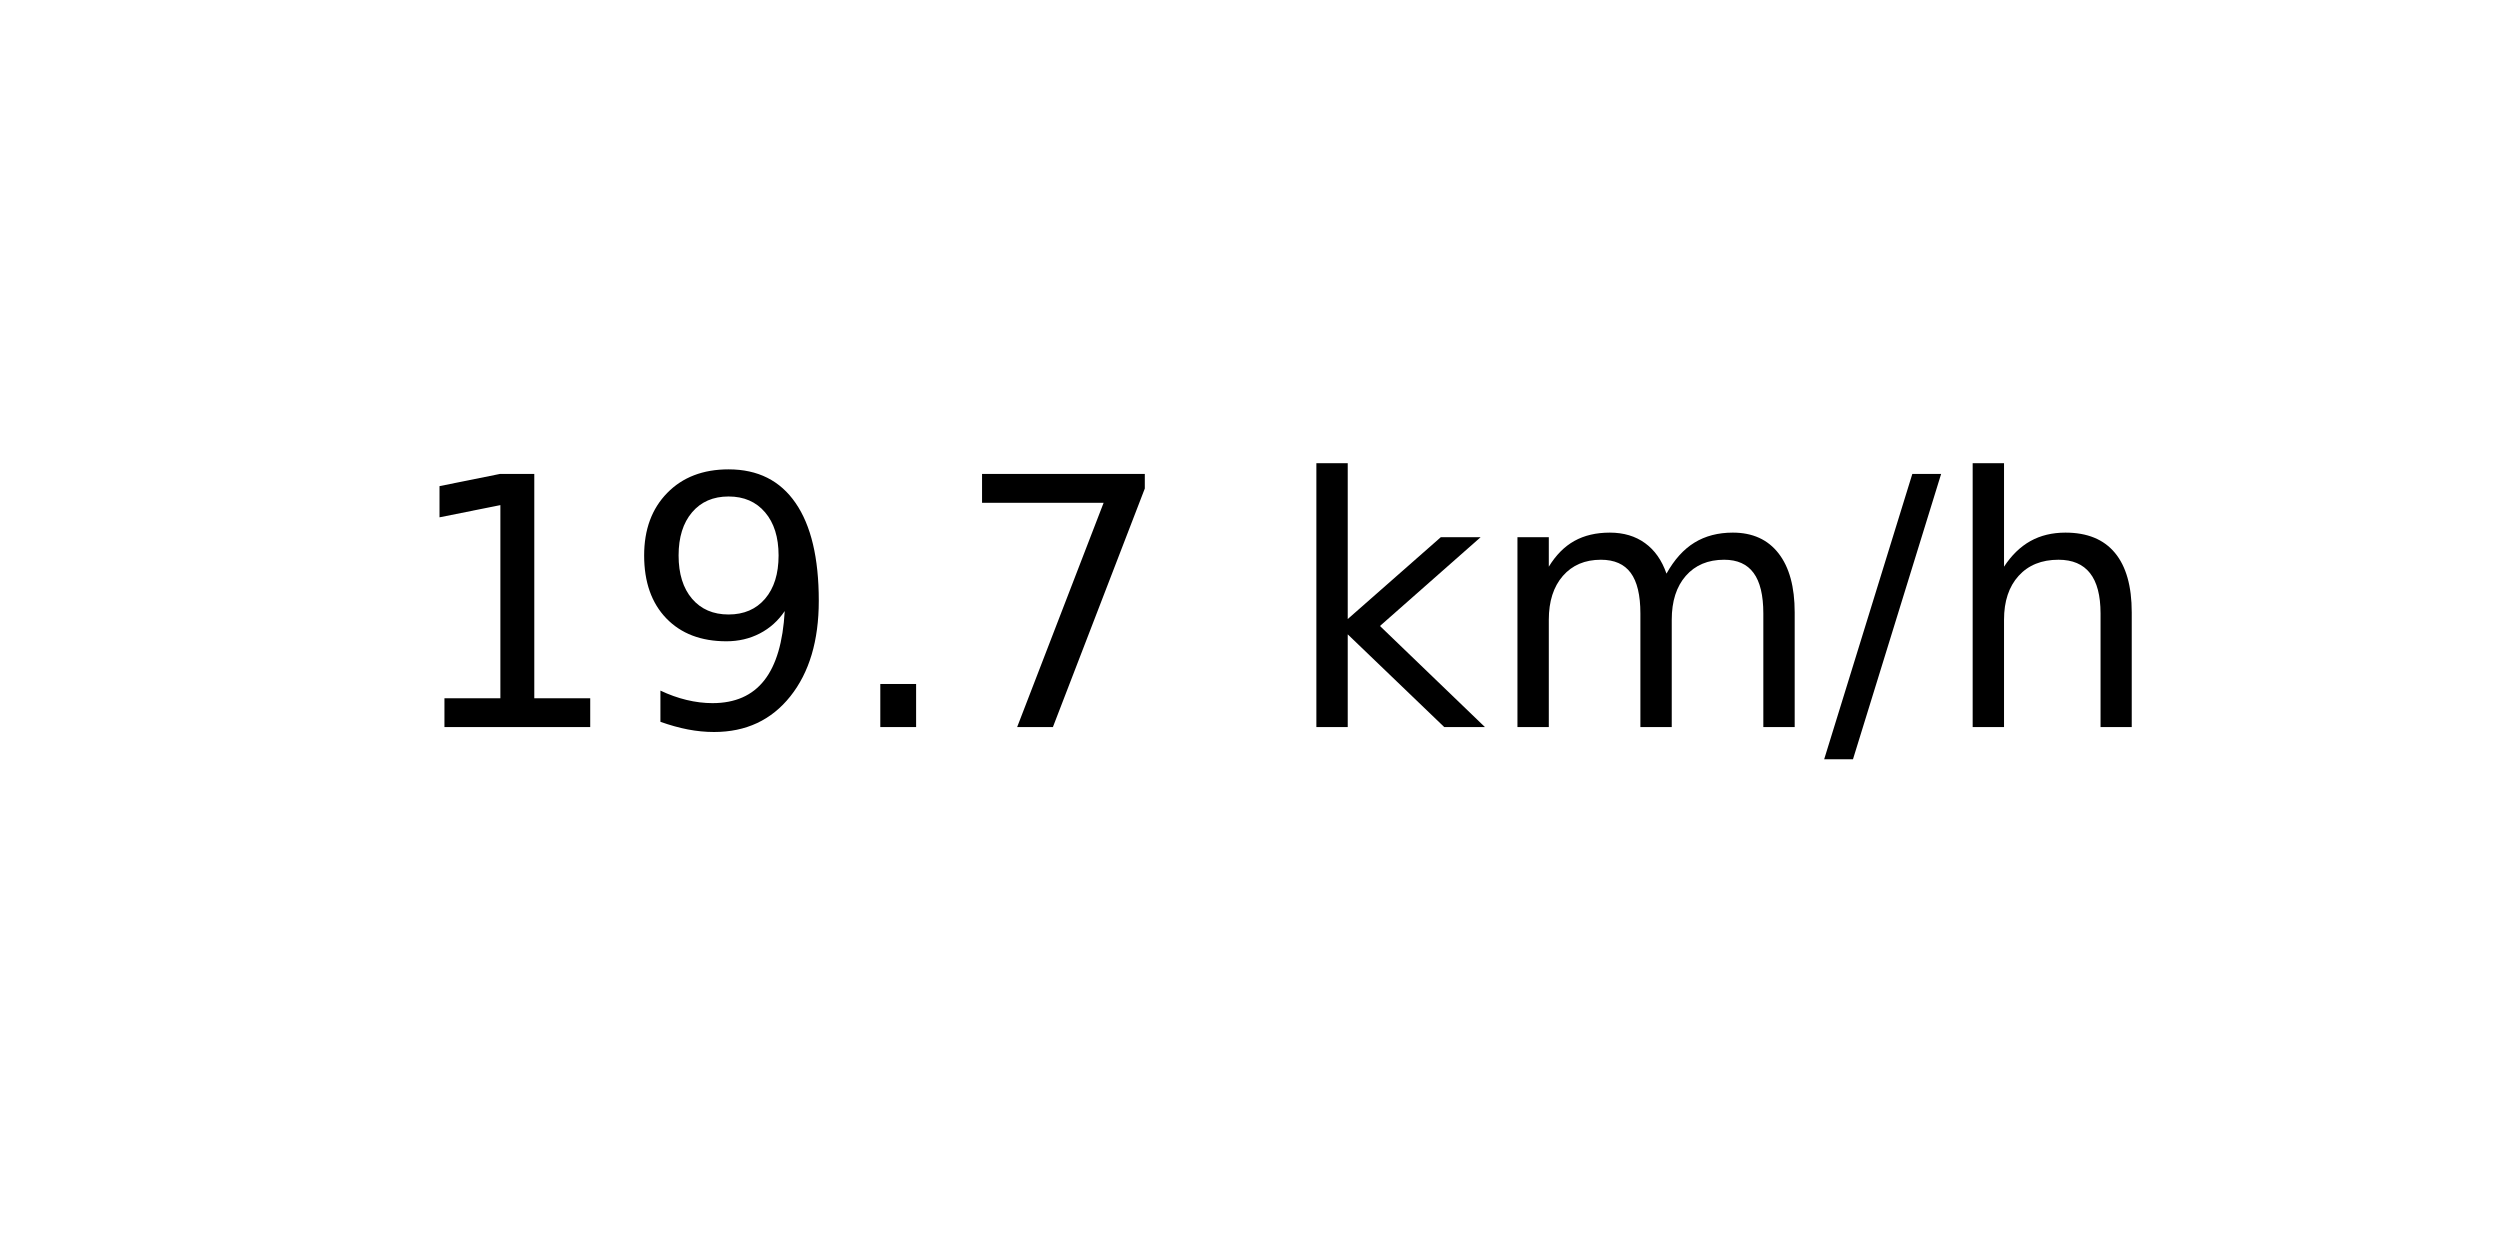
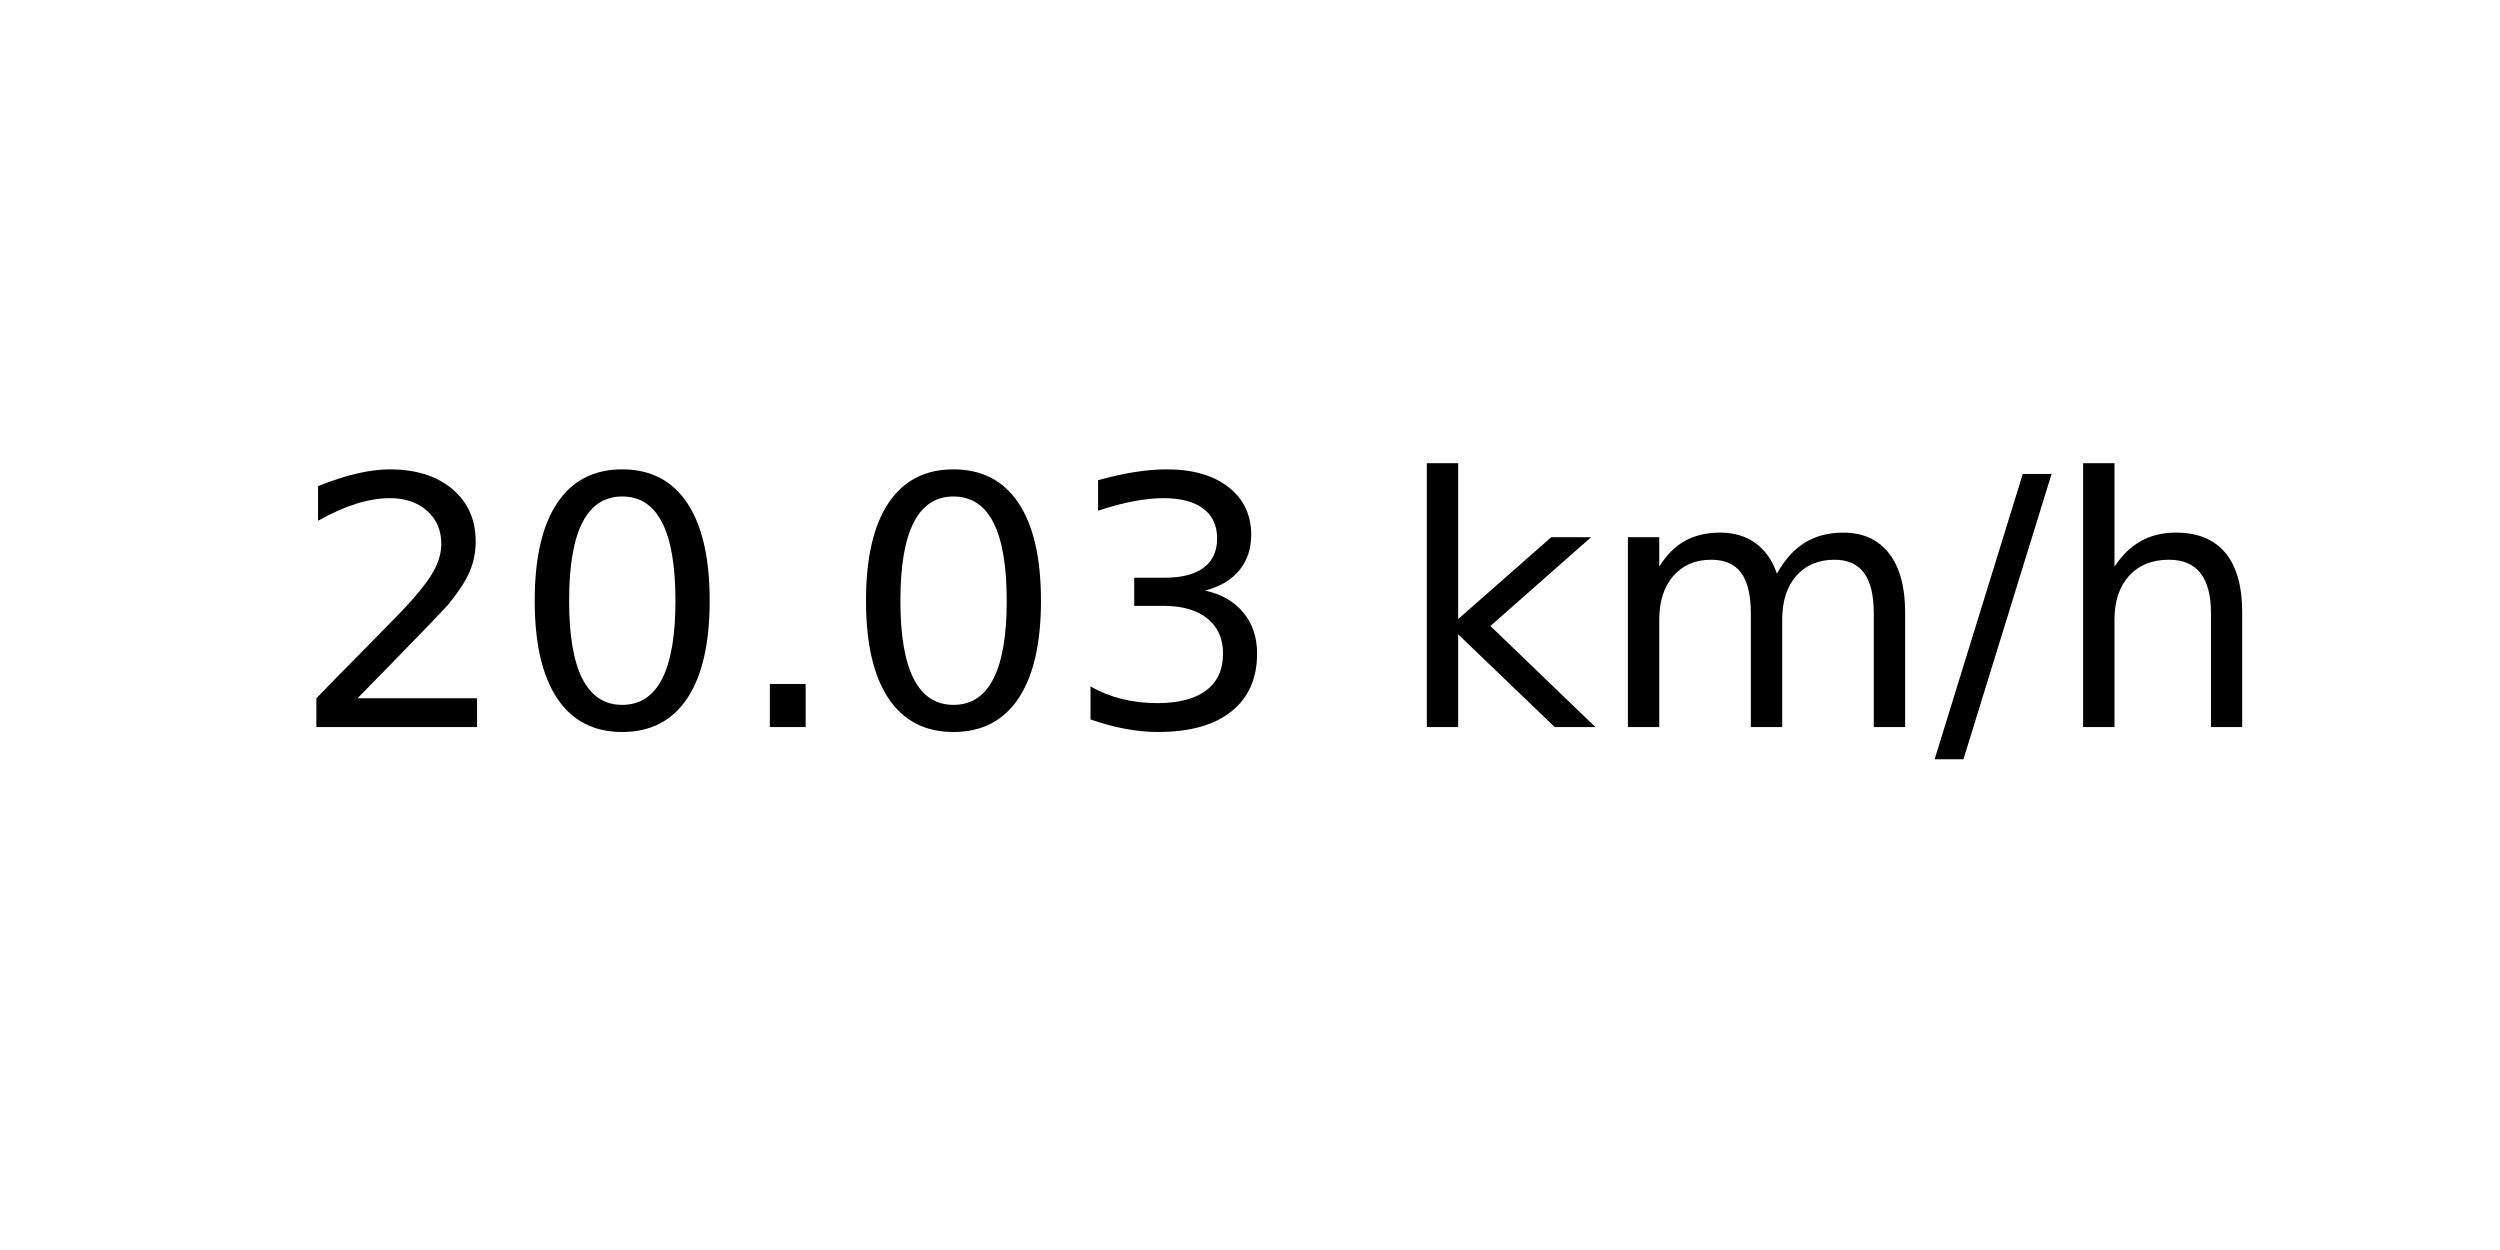
<svg xmlns="http://www.w3.org/2000/svg" xmlns:xlink="http://www.w3.org/1999/xlink" width="72pt" height="36pt" viewBox="0 0 72 36" version="1.1">
  <defs>
    <style type="text/css">*{stroke-linejoin: round; stroke-linecap: butt}</style>
  </defs>
  <g id="figure_1">
    <g id="axes_1">
      <g id="text_1">
-         <g transform="translate(11.55937 20.93937) scale(0.1 -0.1)">
+         <g transform="translate(8.378125 20.93937) scale(0.1 -0.1)">
          <defs>
-             <path id="DejaVuSans-31" d="M 794 531  L 1825 531  L 1825 4091  L 703 3866  L 703 4441  L 1819 4666  L 2450 4666  L 2450 531  L 3481 531  L 3481 0  L 794 0  L 794 531  z " transform="scale(0.015625)" />
-             <path id="DejaVuSans-39" d="M 703 97  L 703 672  Q 941 559 1184 500  Q 1428 441 1663 441  Q 2288 441 2617 861  Q 2947 1281 2994 2138  Q 2813 1869 2534 1725  Q 2256 1581 1919 1581  Q 1219 1581 811 2004  Q 403 2428 403 3163  Q 403 3881 828 4315  Q 1253 4750 1959 4750  Q 2769 4750 3195 4129  Q 3622 3509 3622 2328  Q 3622 1225 3098 567  Q 2575 -91 1691 -91  Q 1453 -91 1209 -44  Q 966 3 703 97  z M 1959 2075  Q 2384 2075 2632 2365  Q 2881 2656 2881 3163  Q 2881 3666 2632 3958  Q 2384 4250 1959 4250  Q 1534 4250 1286 3958  Q 1038 3666 1038 3163  Q 1038 2656 1286 2365  Q 1534 2075 1959 2075  z " transform="scale(0.015625)" />
+             <path id="DejaVuSans-32" d="M 1228 531  L 3431 531  L 3431 0  L 469 0  L 469 531  Q 828 903 1448 1529  Q 2069 2156 2228 2338  Q 2531 2678 2651 2914  Q 2772 3150 2772 3378  Q 2772 3750 2511 3984  Q 2250 4219 1831 4219  Q 1534 4219 1204 4116  Q 875 4013 500 3803  L 500 4441  Q 881 4594 1212 4672  Q 1544 4750 1819 4750  Q 2544 4750 2975 4387  Q 3406 4025 3406 3419  Q 3406 3131 3298 2873  Q 3191 2616 2906 2266  Q 2828 2175 2409 1742  Q 1991 1309 1228 531  z " transform="scale(0.015625)" />
+             <path id="DejaVuSans-30" d="M 2034 4250  Q 1547 4250 1301 3770  Q 1056 3291 1056 2328  Q 1056 1369 1301 889  Q 1547 409 2034 409  Q 2525 409 2770 889  Q 3016 1369 3016 2328  Q 3016 3291 2770 3770  Q 2525 4250 2034 4250  z M 2034 4750  Q 2819 4750 3233 4129  Q 3647 3509 3647 2328  Q 3647 1150 3233 529  Q 2819 -91 2034 -91  Q 1250 -91 836 529  Q 422 1150 422 2328  Q 422 3509 836 4129  Q 1250 4750 2034 4750  z " transform="scale(0.015625)" />
            <path id="DejaVuSans-2e" d="M 684 794  L 1344 794  L 1344 0  L 684 0  L 684 794  z " transform="scale(0.015625)" />
-             <path id="DejaVuSans-37" d="M 525 4666  L 3525 4666  L 3525 4397  L 1831 0  L 1172 0  L 2766 4134  L 525 4134  L 525 4666  z " transform="scale(0.015625)" />
+             <path id="DejaVuSans-33" d="M 2597 2516  Q 3050 2419 3304 2112  Q 3559 1806 3559 1356  Q 3559 666 3084 287  Q 2609 -91 1734 -91  Q 1441 -91 1130 -33  Q 819 25 488 141  L 488 750  Q 750 597 1062 519  Q 1375 441 1716 441  Q 2309 441 2620 675  Q 2931 909 2931 1356  Q 2931 1769 2642 2001  Q 2353 2234 1838 2234  L 1294 2234  L 1294 2753  L 1863 2753  Q 2328 2753 2575 2939  Q 2822 3125 2822 3475  Q 2822 3834 2567 4026  Q 2313 4219 1838 4219  Q 1578 4219 1281 4162  Q 984 4106 628 3988  L 628 4550  Q 988 4650 1302 4700  Q 1616 4750 1894 4750  Q 2613 4750 3031 4423  Q 3450 4097 3450 3541  Q 3450 3153 3228 2886  Q 3006 2619 2597 2516  z " transform="scale(0.015625)" />
            <path id="DejaVuSans-20" transform="scale(0.015625)" />
            <path id="DejaVuSans-6b" d="M 581 4863  L 1159 4863  L 1159 1991  L 2875 3500  L 3609 3500  L 1753 1863  L 3688 0  L 2938 0  L 1159 1709  L 1159 0  L 581 0  L 581 4863  z " transform="scale(0.015625)" />
            <path id="DejaVuSans-6d" d="M 3328 2828  Q 3544 3216 3844 3400  Q 4144 3584 4550 3584  Q 5097 3584 5394 3201  Q 5691 2819 5691 2113  L 5691 0  L 5113 0  L 5113 2094  Q 5113 2597 4934 2840  Q 4756 3084 4391 3084  Q 3944 3084 3684 2787  Q 3425 2491 3425 1978  L 3425 0  L 2847 0  L 2847 2094  Q 2847 2600 2669 2842  Q 2491 3084 2119 3084  Q 1678 3084 1418 2786  Q 1159 2488 1159 1978  L 1159 0  L 581 0  L 581 3500  L 1159 3500  L 1159 2956  Q 1356 3278 1631 3431  Q 1906 3584 2284 3584  Q 2666 3584 2933 3390  Q 3200 3197 3328 2828  z " transform="scale(0.015625)" />
            <path id="DejaVuSans-2f" d="M 1625 4666  L 2156 4666  L 531 -594  L 0 -594  L 1625 4666  z " transform="scale(0.015625)" />
            <path id="DejaVuSans-68" d="M 3513 2113  L 3513 0  L 2938 0  L 2938 2094  Q 2938 2591 2744 2837  Q 2550 3084 2163 3084  Q 1697 3084 1428 2787  Q 1159 2491 1159 1978  L 1159 0  L 581 0  L 581 4863  L 1159 4863  L 1159 2956  Q 1366 3272 1645 3428  Q 1925 3584 2291 3584  Q 2894 3584 3203 3211  Q 3513 2838 3513 2113  z " transform="scale(0.015625)" />
          </defs>
-           <use xlink:href="#DejaVuSans-31" />
-           <use xlink:href="#DejaVuSans-39" x="63.623" />
+           <use xlink:href="#DejaVuSans-32" />
+           <use xlink:href="#DejaVuSans-30" x="63.623" />
          <use xlink:href="#DejaVuSans-2e" x="127.246" />
-           <use xlink:href="#DejaVuSans-37" x="159.033" />
-           <use xlink:href="#DejaVuSans-20" x="222.656" />
-           <use xlink:href="#DejaVuSans-6b" x="254.443" />
-           <use xlink:href="#DejaVuSans-6d" x="312.354" />
-           <use xlink:href="#DejaVuSans-2f" x="409.766" />
-           <use xlink:href="#DejaVuSans-68" x="443.457" />
+           <use xlink:href="#DejaVuSans-30" x="159.033" />
+           <use xlink:href="#DejaVuSans-33" x="222.656" />
+           <use xlink:href="#DejaVuSans-20" x="286.279" />
+           <use xlink:href="#DejaVuSans-6b" x="318.066" />
+           <use xlink:href="#DejaVuSans-6d" x="375.977" />
+           <use xlink:href="#DejaVuSans-2f" x="473.389" />
+           <use xlink:href="#DejaVuSans-68" x="507.08" />
        </g>
      </g>
    </g>
  </g>
</svg>
